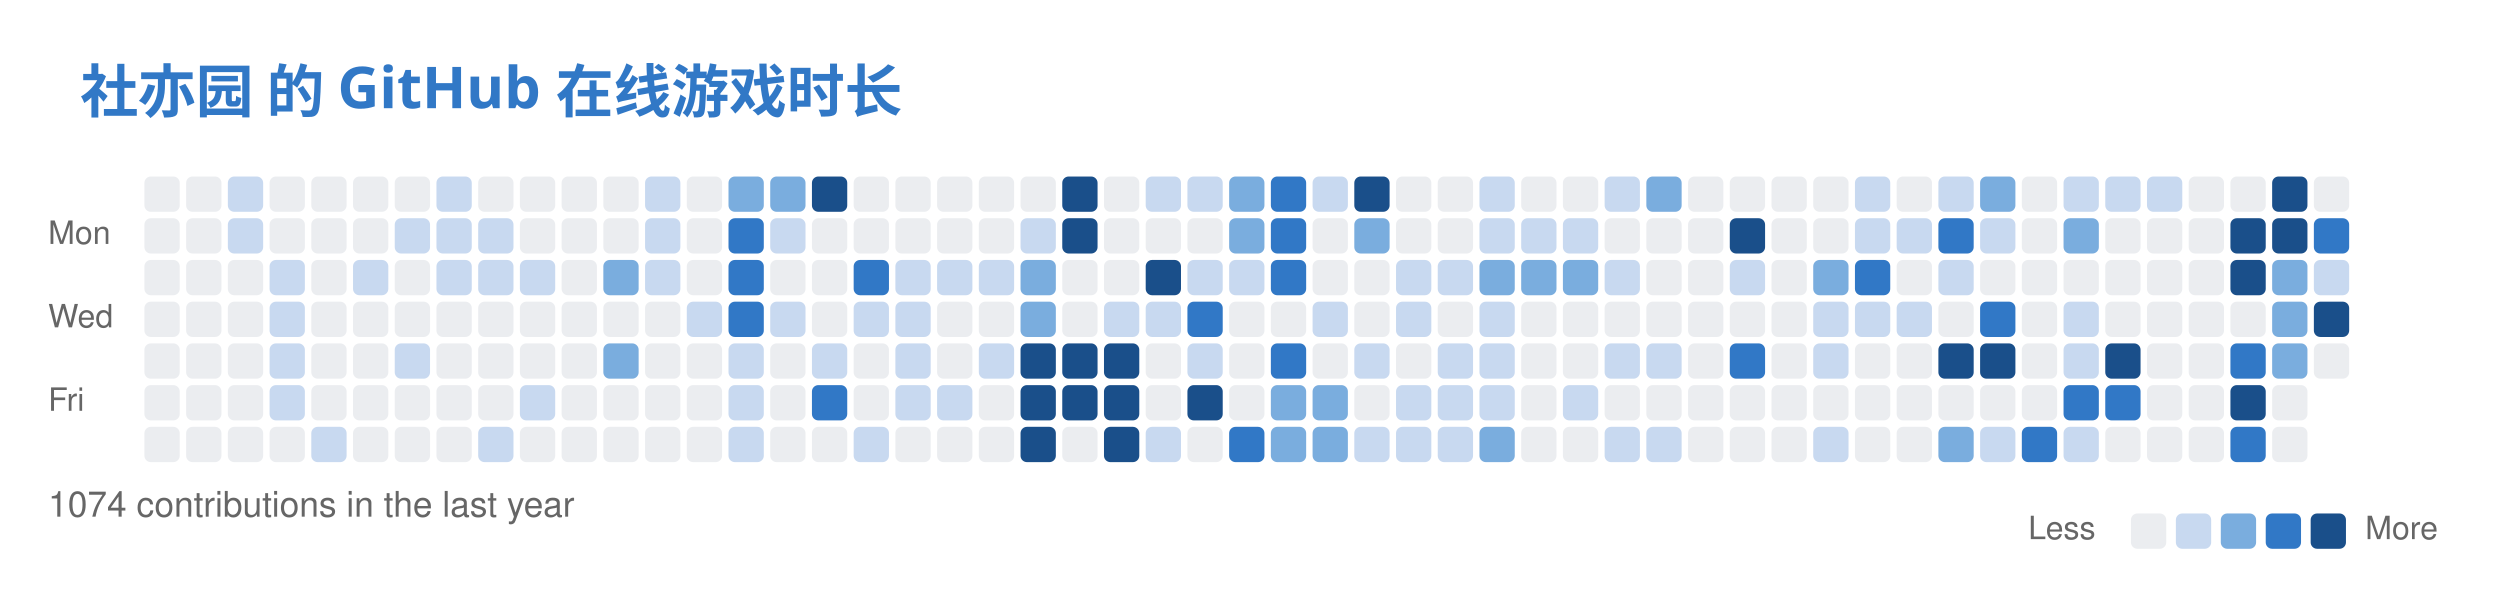
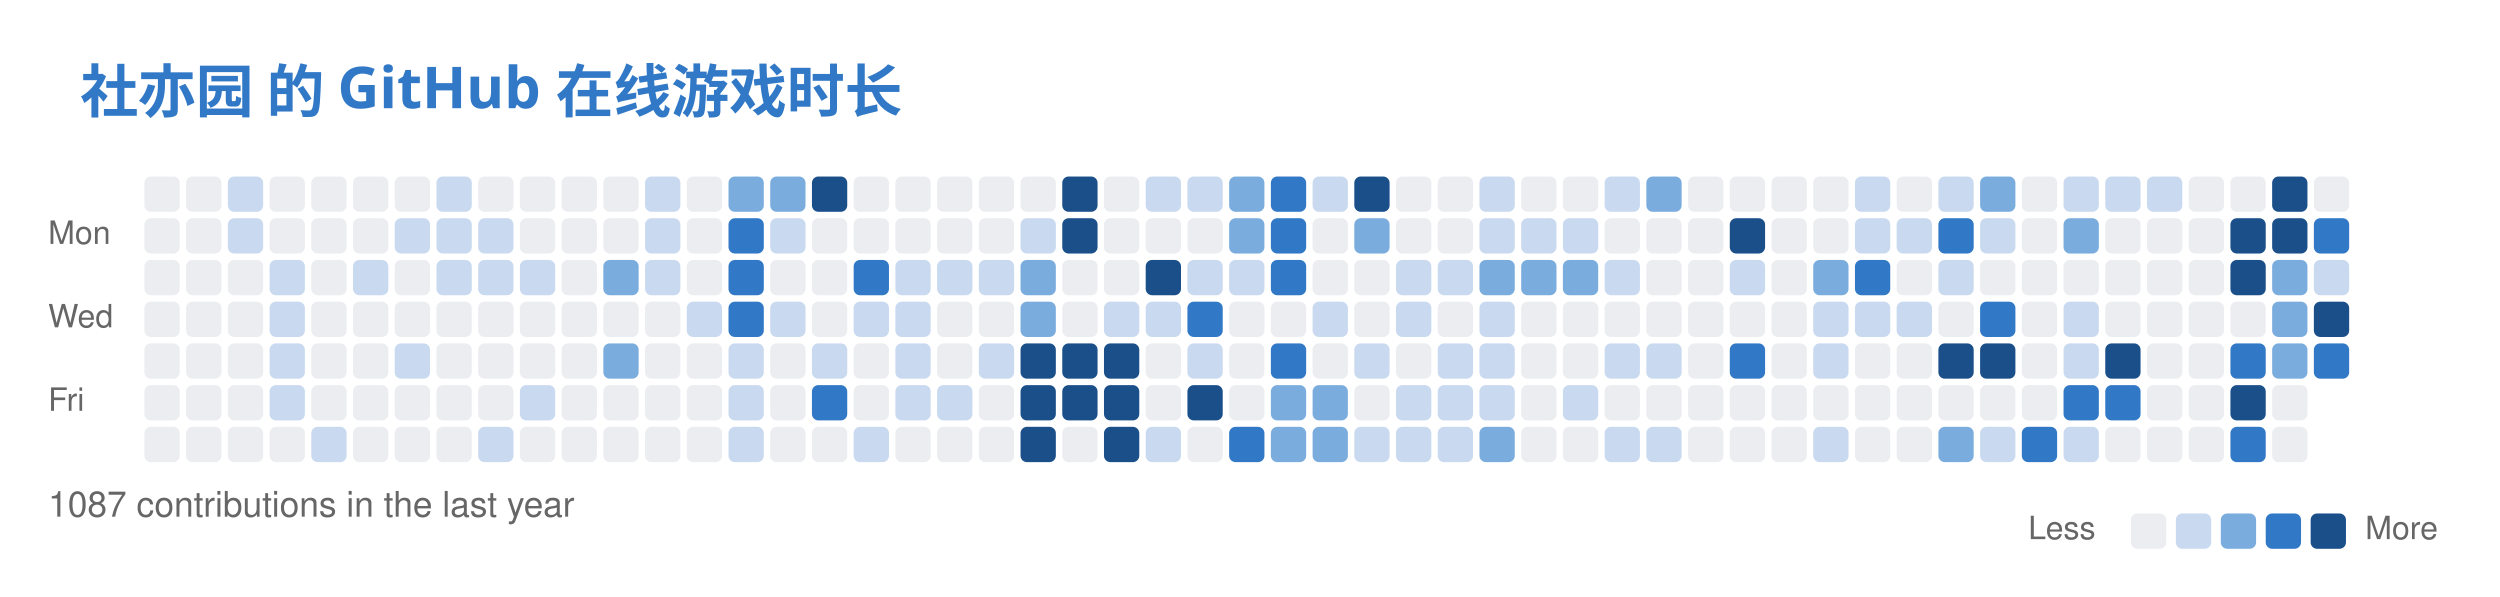
<svg xmlns="http://www.w3.org/2000/svg" width="779" height="186" viewBox="0 0 779 186" fill="none" role="img" aria-labelledby="descId">
  <style>
          .header {
            font: 600 18px 'Segoe UI', Ubuntu, Sans-Serif;
            fill: #3178C6;
            animation: fadeInAnimation 0.8s ease-in-out forwards;
          }
          @supports(-moz-appearance: auto) {
            /* Selector detects Firefox */
            .header { font-size: 15.5px; }
          }
          

          
      /* Animations */
      @keyframes scaleInAnimation {
        from {
          transform: translate(-5px, 5px) scale(0);
        }
        to {
          transform: translate(-5px, 5px) scale(1);
        }
      }
      @keyframes fadeInAnimation {
        from {
          opacity: 0;
        }
        to {
          opacity: 1;
        }
      }
    
          
        </style>
  <rect data-testid="card-bg" x="0.5" y="0.5" rx="6" height="99%" stroke="#e4e2e2" width="778" fill="#00000000" stroke-opacity="0" />
  <g data-testid="card-title" transform="translate(25, 35)">
    <g transform="translate(0, 0)">
      <text x="0" y="0" class="header" data-testid="header">社亦园 的 GitHub 在线游戏时长</text>
    </g>
  </g>
  <g data-testid="main-card-body" transform="translate(0, 55)">
    <svg x="15" y="0">
      <text x="30" y="-6" font-family="-apple-system,BlinkMacSystemFont,Segoe UI,Helvetica,Arial,sans-serif" font-size="10" fill="#666666">Jul</text>
      <text x="43" y="-6" font-family="-apple-system,BlinkMacSystemFont,Segoe UI,Helvetica,Arial,sans-serif" font-size="10" fill="#666666">Aug</text>
      <text x="108" y="-6" font-family="-apple-system,BlinkMacSystemFont,Segoe UI,Helvetica,Arial,sans-serif" font-size="10" fill="#666666">Sep</text>
      <text x="160" y="-6" font-family="-apple-system,BlinkMacSystemFont,Segoe UI,Helvetica,Arial,sans-serif" font-size="10" fill="#666666">Oct</text>
      <text x="212" y="-6" font-family="-apple-system,BlinkMacSystemFont,Segoe UI,Helvetica,Arial,sans-serif" font-size="10" fill="#666666">Nov</text>
      <text x="277" y="-6" font-family="-apple-system,BlinkMacSystemFont,Segoe UI,Helvetica,Arial,sans-serif" font-size="10" fill="#666666">Dec</text>
      <text x="329" y="-6" font-family="-apple-system,BlinkMacSystemFont,Segoe UI,Helvetica,Arial,sans-serif" font-size="10" fill="#666666">Jan</text>
      <text x="381" y="-6" font-family="-apple-system,BlinkMacSystemFont,Segoe UI,Helvetica,Arial,sans-serif" font-size="10" fill="#666666">Feb</text>
      <text x="433" y="-6" font-family="-apple-system,BlinkMacSystemFont,Segoe UI,Helvetica,Arial,sans-serif" font-size="10" fill="#666666">Mar</text>
      <text x="498" y="-6" font-family="-apple-system,BlinkMacSystemFont,Segoe UI,Helvetica,Arial,sans-serif" font-size="10" fill="#666666">Apr</text>
      <text x="550" y="-6" font-family="-apple-system,BlinkMacSystemFont,Segoe UI,Helvetica,Arial,sans-serif" font-size="10" fill="#666666">May</text>
      <text x="615" y="-6" font-family="-apple-system,BlinkMacSystemFont,Segoe UI,Helvetica,Arial,sans-serif" font-size="10" fill="#666666">Jun</text>
      <text x="667" y="-6" font-family="-apple-system,BlinkMacSystemFont,Segoe UI,Helvetica,Arial,sans-serif" font-size="10" fill="#666666">Jul</text>
      <text x="0" y="21" font-family="-apple-system,BlinkMacSystemFont,Segoe UI,Helvetica,Arial,sans-serif" font-size="10" fill="#666666">Mon</text>
      <text x="0" y="47" font-family="-apple-system,BlinkMacSystemFont,Segoe UI,Helvetica,Arial,sans-serif" font-size="10" fill="#666666">Wed</text>
      <text x="0" y="73" font-family="-apple-system,BlinkMacSystemFont,Segoe UI,Helvetica,Arial,sans-serif" font-size="10" fill="#666666">Fri</text>
      <rect x="30" y="0" width="11" height="11" rx="2" fill="#ebedf0">
        </rect>
      <rect x="43" y="0" width="11" height="11" rx="2" fill="#ebedf0">
        </rect>
      <rect x="56" y="0" width="11" height="11" rx="2" fill="#c8d9f0">
        </rect>
      <rect x="69" y="0" width="11" height="11" rx="2" fill="#ebedf0">
        </rect>
      <rect x="82" y="0" width="11" height="11" rx="2" fill="#ebedf0">
        </rect>
      <rect x="95" y="0" width="11" height="11" rx="2" fill="#ebedf0">
        </rect>
      <rect x="108" y="0" width="11" height="11" rx="2" fill="#ebedf0">
        </rect>
      <rect x="121" y="0" width="11" height="11" rx="2" fill="#c8d9f0">
        </rect>
      <rect x="134" y="0" width="11" height="11" rx="2" fill="#ebedf0">
        </rect>
      <rect x="147" y="0" width="11" height="11" rx="2" fill="#ebedf0">
        </rect>
      <rect x="160" y="0" width="11" height="11" rx="2" fill="#ebedf0">
        </rect>
      <rect x="173" y="0" width="11" height="11" rx="2" fill="#ebedf0">
        </rect>
      <rect x="186" y="0" width="11" height="11" rx="2" fill="#c8d9f0">
        </rect>
      <rect x="199" y="0" width="11" height="11" rx="2" fill="#ebedf0">
        </rect>
      <rect x="212" y="0" width="11" height="11" rx="2" fill="#7aadde">
        </rect>
      <rect x="225" y="0" width="11" height="11" rx="2" fill="#7aadde">
        </rect>
      <rect x="238" y="0" width="11" height="11" rx="2" fill="#1a4f8a">
        </rect>
      <rect x="251" y="0" width="11" height="11" rx="2" fill="#ebedf0">
        </rect>
      <rect x="264" y="0" width="11" height="11" rx="2" fill="#ebedf0">
        </rect>
      <rect x="277" y="0" width="11" height="11" rx="2" fill="#ebedf0">
        </rect>
      <rect x="290" y="0" width="11" height="11" rx="2" fill="#ebedf0">
        </rect>
      <rect x="303" y="0" width="11" height="11" rx="2" fill="#ebedf0">
        </rect>
      <rect x="316" y="0" width="11" height="11" rx="2" fill="#1a4f8a">
        </rect>
      <rect x="329" y="0" width="11" height="11" rx="2" fill="#ebedf0">
        </rect>
      <rect x="342" y="0" width="11" height="11" rx="2" fill="#c8d9f0">
        </rect>
      <rect x="355" y="0" width="11" height="11" rx="2" fill="#c8d9f0">
        </rect>
      <rect x="368" y="0" width="11" height="11" rx="2" fill="#7aadde">
        </rect>
      <rect x="381" y="0" width="11" height="11" rx="2" fill="#3178C6">
        </rect>
      <rect x="394" y="0" width="11" height="11" rx="2" fill="#c8d9f0">
        </rect>
      <rect x="407" y="0" width="11" height="11" rx="2" fill="#1a4f8a">
        </rect>
      <rect x="420" y="0" width="11" height="11" rx="2" fill="#ebedf0">
        </rect>
      <rect x="433" y="0" width="11" height="11" rx="2" fill="#ebedf0">
        </rect>
      <rect x="446" y="0" width="11" height="11" rx="2" fill="#c8d9f0">
        </rect>
      <rect x="459" y="0" width="11" height="11" rx="2" fill="#ebedf0">
        </rect>
      <rect x="472" y="0" width="11" height="11" rx="2" fill="#ebedf0">
        </rect>
      <rect x="485" y="0" width="11" height="11" rx="2" fill="#c8d9f0">
        </rect>
      <rect x="498" y="0" width="11" height="11" rx="2" fill="#7aadde">
        </rect>
      <rect x="511" y="0" width="11" height="11" rx="2" fill="#ebedf0">
        </rect>
      <rect x="524" y="0" width="11" height="11" rx="2" fill="#ebedf0">
        </rect>
      <rect x="537" y="0" width="11" height="11" rx="2" fill="#ebedf0">
        </rect>
      <rect x="550" y="0" width="11" height="11" rx="2" fill="#ebedf0">
        </rect>
      <rect x="563" y="0" width="11" height="11" rx="2" fill="#c8d9f0">
        </rect>
      <rect x="576" y="0" width="11" height="11" rx="2" fill="#ebedf0">
        </rect>
      <rect x="589" y="0" width="11" height="11" rx="2" fill="#c8d9f0">
        </rect>
      <rect x="602" y="0" width="11" height="11" rx="2" fill="#7aadde">
        </rect>
      <rect x="615" y="0" width="11" height="11" rx="2" fill="#ebedf0">
        </rect>
      <rect x="628" y="0" width="11" height="11" rx="2" fill="#c8d9f0">
        </rect>
      <rect x="641" y="0" width="11" height="11" rx="2" fill="#c8d9f0">
        </rect>
      <rect x="654" y="0" width="11" height="11" rx="2" fill="#c8d9f0">
        </rect>
      <rect x="667" y="0" width="11" height="11" rx="2" fill="#ebedf0">
        </rect>
      <rect x="680" y="0" width="11" height="11" rx="2" fill="#ebedf0">
        </rect>
      <rect x="693" y="0" width="11" height="11" rx="2" fill="#1a4f8a">
        </rect>
      <rect x="706" y="0" width="11" height="11" rx="2" fill="#ebedf0">
        </rect>
      <rect x="30" y="13" width="11" height="11" rx="2" fill="#ebedf0">
        </rect>
      <rect x="43" y="13" width="11" height="11" rx="2" fill="#ebedf0">
        </rect>
      <rect x="56" y="13" width="11" height="11" rx="2" fill="#c8d9f0">
        </rect>
      <rect x="69" y="13" width="11" height="11" rx="2" fill="#ebedf0">
        </rect>
      <rect x="82" y="13" width="11" height="11" rx="2" fill="#ebedf0">
        </rect>
      <rect x="95" y="13" width="11" height="11" rx="2" fill="#ebedf0">
        </rect>
      <rect x="108" y="13" width="11" height="11" rx="2" fill="#c8d9f0">
        </rect>
      <rect x="121" y="13" width="11" height="11" rx="2" fill="#c8d9f0">
        </rect>
      <rect x="134" y="13" width="11" height="11" rx="2" fill="#c8d9f0">
        </rect>
      <rect x="147" y="13" width="11" height="11" rx="2" fill="#ebedf0">
        </rect>
      <rect x="160" y="13" width="11" height="11" rx="2" fill="#ebedf0">
        </rect>
      <rect x="173" y="13" width="11" height="11" rx="2" fill="#ebedf0">
        </rect>
      <rect x="186" y="13" width="11" height="11" rx="2" fill="#c8d9f0">
        </rect>
      <rect x="199" y="13" width="11" height="11" rx="2" fill="#ebedf0">
        </rect>
      <rect x="212" y="13" width="11" height="11" rx="2" fill="#3178C6">
        </rect>
      <rect x="225" y="13" width="11" height="11" rx="2" fill="#c8d9f0">
        </rect>
      <rect x="238" y="13" width="11" height="11" rx="2" fill="#ebedf0">
        </rect>
      <rect x="251" y="13" width="11" height="11" rx="2" fill="#ebedf0">
        </rect>
      <rect x="264" y="13" width="11" height="11" rx="2" fill="#ebedf0">
        </rect>
      <rect x="277" y="13" width="11" height="11" rx="2" fill="#ebedf0">
        </rect>
      <rect x="290" y="13" width="11" height="11" rx="2" fill="#ebedf0">
        </rect>
      <rect x="303" y="13" width="11" height="11" rx="2" fill="#c8d9f0">
        </rect>
      <rect x="316" y="13" width="11" height="11" rx="2" fill="#1a4f8a">
        </rect>
      <rect x="329" y="13" width="11" height="11" rx="2" fill="#ebedf0">
        </rect>
      <rect x="342" y="13" width="11" height="11" rx="2" fill="#ebedf0">
        </rect>
      <rect x="355" y="13" width="11" height="11" rx="2" fill="#ebedf0">
        </rect>
      <rect x="368" y="13" width="11" height="11" rx="2" fill="#7aadde">
        </rect>
      <rect x="381" y="13" width="11" height="11" rx="2" fill="#3178C6">
        </rect>
      <rect x="394" y="13" width="11" height="11" rx="2" fill="#ebedf0">
        </rect>
      <rect x="407" y="13" width="11" height="11" rx="2" fill="#7aadde">
        </rect>
      <rect x="420" y="13" width="11" height="11" rx="2" fill="#ebedf0">
        </rect>
      <rect x="433" y="13" width="11" height="11" rx="2" fill="#ebedf0">
        </rect>
      <rect x="446" y="13" width="11" height="11" rx="2" fill="#c8d9f0">
        </rect>
      <rect x="459" y="13" width="11" height="11" rx="2" fill="#c8d9f0">
        </rect>
      <rect x="472" y="13" width="11" height="11" rx="2" fill="#c8d9f0">
        </rect>
      <rect x="485" y="13" width="11" height="11" rx="2" fill="#ebedf0">
        </rect>
      <rect x="498" y="13" width="11" height="11" rx="2" fill="#ebedf0">
        </rect>
      <rect x="511" y="13" width="11" height="11" rx="2" fill="#ebedf0">
        </rect>
      <rect x="524" y="13" width="11" height="11" rx="2" fill="#1a4f8a">
        </rect>
      <rect x="537" y="13" width="11" height="11" rx="2" fill="#ebedf0">
        </rect>
      <rect x="550" y="13" width="11" height="11" rx="2" fill="#ebedf0">
        </rect>
      <rect x="563" y="13" width="11" height="11" rx="2" fill="#c8d9f0">
        </rect>
      <rect x="576" y="13" width="11" height="11" rx="2" fill="#c8d9f0">
        </rect>
      <rect x="589" y="13" width="11" height="11" rx="2" fill="#3178C6">
        </rect>
      <rect x="602" y="13" width="11" height="11" rx="2" fill="#c8d9f0">
        </rect>
      <rect x="615" y="13" width="11" height="11" rx="2" fill="#ebedf0">
        </rect>
      <rect x="628" y="13" width="11" height="11" rx="2" fill="#7aadde">
        </rect>
      <rect x="641" y="13" width="11" height="11" rx="2" fill="#ebedf0">
        </rect>
      <rect x="654" y="13" width="11" height="11" rx="2" fill="#ebedf0">
        </rect>
      <rect x="667" y="13" width="11" height="11" rx="2" fill="#ebedf0">
        </rect>
      <rect x="680" y="13" width="11" height="11" rx="2" fill="#1a4f8a">
        </rect>
      <rect x="693" y="13" width="11" height="11" rx="2" fill="#1a4f8a">
        </rect>
      <rect x="706" y="13" width="11" height="11" rx="2" fill="#3178C6">
        </rect>
      <rect x="30" y="26" width="11" height="11" rx="2" fill="#ebedf0">
        </rect>
      <rect x="43" y="26" width="11" height="11" rx="2" fill="#ebedf0">
        </rect>
      <rect x="56" y="26" width="11" height="11" rx="2" fill="#ebedf0">
        </rect>
      <rect x="69" y="26" width="11" height="11" rx="2" fill="#c8d9f0">
        </rect>
      <rect x="82" y="26" width="11" height="11" rx="2" fill="#ebedf0">
        </rect>
      <rect x="95" y="26" width="11" height="11" rx="2" fill="#c8d9f0">
        </rect>
      <rect x="108" y="26" width="11" height="11" rx="2" fill="#ebedf0">
        </rect>
      <rect x="121" y="26" width="11" height="11" rx="2" fill="#c8d9f0">
        </rect>
      <rect x="134" y="26" width="11" height="11" rx="2" fill="#c8d9f0">
        </rect>
      <rect x="147" y="26" width="11" height="11" rx="2" fill="#c8d9f0">
        </rect>
      <rect x="160" y="26" width="11" height="11" rx="2" fill="#ebedf0">
        </rect>
      <rect x="173" y="26" width="11" height="11" rx="2" fill="#7aadde">
        </rect>
      <rect x="186" y="26" width="11" height="11" rx="2" fill="#c8d9f0">
        </rect>
      <rect x="199" y="26" width="11" height="11" rx="2" fill="#ebedf0">
        </rect>
      <rect x="212" y="26" width="11" height="11" rx="2" fill="#3178C6">
        </rect>
      <rect x="225" y="26" width="11" height="11" rx="2" fill="#ebedf0">
        </rect>
      <rect x="238" y="26" width="11" height="11" rx="2" fill="#ebedf0">
        </rect>
      <rect x="251" y="26" width="11" height="11" rx="2" fill="#3178C6">
        </rect>
      <rect x="264" y="26" width="11" height="11" rx="2" fill="#c8d9f0">
        </rect>
      <rect x="277" y="26" width="11" height="11" rx="2" fill="#c8d9f0">
        </rect>
      <rect x="290" y="26" width="11" height="11" rx="2" fill="#c8d9f0">
        </rect>
      <rect x="303" y="26" width="11" height="11" rx="2" fill="#7aadde">
        </rect>
      <rect x="316" y="26" width="11" height="11" rx="2" fill="#ebedf0">
        </rect>
      <rect x="329" y="26" width="11" height="11" rx="2" fill="#ebedf0">
        </rect>
      <rect x="342" y="26" width="11" height="11" rx="2" fill="#1a4f8a">
        </rect>
      <rect x="355" y="26" width="11" height="11" rx="2" fill="#c8d9f0">
        </rect>
      <rect x="368" y="26" width="11" height="11" rx="2" fill="#c8d9f0">
        </rect>
      <rect x="381" y="26" width="11" height="11" rx="2" fill="#3178C6">
        </rect>
      <rect x="394" y="26" width="11" height="11" rx="2" fill="#ebedf0">
        </rect>
      <rect x="407" y="26" width="11" height="11" rx="2" fill="#ebedf0">
        </rect>
      <rect x="420" y="26" width="11" height="11" rx="2" fill="#c8d9f0">
        </rect>
      <rect x="433" y="26" width="11" height="11" rx="2" fill="#c8d9f0">
        </rect>
      <rect x="446" y="26" width="11" height="11" rx="2" fill="#7aadde">
        </rect>
      <rect x="459" y="26" width="11" height="11" rx="2" fill="#7aadde">
        </rect>
      <rect x="472" y="26" width="11" height="11" rx="2" fill="#7aadde">
        </rect>
      <rect x="485" y="26" width="11" height="11" rx="2" fill="#c8d9f0">
        </rect>
      <rect x="498" y="26" width="11" height="11" rx="2" fill="#ebedf0">
        </rect>
      <rect x="511" y="26" width="11" height="11" rx="2" fill="#ebedf0">
        </rect>
      <rect x="524" y="26" width="11" height="11" rx="2" fill="#c8d9f0">
        </rect>
      <rect x="537" y="26" width="11" height="11" rx="2" fill="#ebedf0">
        </rect>
      <rect x="550" y="26" width="11" height="11" rx="2" fill="#7aadde">
        </rect>
      <rect x="563" y="26" width="11" height="11" rx="2" fill="#3178C6">
        </rect>
      <rect x="576" y="26" width="11" height="11" rx="2" fill="#ebedf0">
        </rect>
      <rect x="589" y="26" width="11" height="11" rx="2" fill="#c8d9f0">
        </rect>
      <rect x="602" y="26" width="11" height="11" rx="2" fill="#ebedf0">
        </rect>
      <rect x="615" y="26" width="11" height="11" rx="2" fill="#ebedf0">
        </rect>
      <rect x="628" y="26" width="11" height="11" rx="2" fill="#ebedf0">
        </rect>
      <rect x="641" y="26" width="11" height="11" rx="2" fill="#ebedf0">
        </rect>
      <rect x="654" y="26" width="11" height="11" rx="2" fill="#ebedf0">
        </rect>
      <rect x="667" y="26" width="11" height="11" rx="2" fill="#ebedf0">
        </rect>
      <rect x="680" y="26" width="11" height="11" rx="2" fill="#1a4f8a">
        </rect>
      <rect x="693" y="26" width="11" height="11" rx="2" fill="#7aadde">
        </rect>
      <rect x="706" y="26" width="11" height="11" rx="2" fill="#c8d9f0">
        </rect>
      <rect x="30" y="39" width="11" height="11" rx="2" fill="#ebedf0">
        </rect>
      <rect x="43" y="39" width="11" height="11" rx="2" fill="#ebedf0">
        </rect>
      <rect x="56" y="39" width="11" height="11" rx="2" fill="#ebedf0">
        </rect>
      <rect x="69" y="39" width="11" height="11" rx="2" fill="#c8d9f0">
        </rect>
      <rect x="82" y="39" width="11" height="11" rx="2" fill="#ebedf0">
        </rect>
      <rect x="95" y="39" width="11" height="11" rx="2" fill="#ebedf0">
        </rect>
      <rect x="108" y="39" width="11" height="11" rx="2" fill="#ebedf0">
        </rect>
      <rect x="121" y="39" width="11" height="11" rx="2" fill="#ebedf0">
        </rect>
      <rect x="134" y="39" width="11" height="11" rx="2" fill="#ebedf0">
        </rect>
      <rect x="147" y="39" width="11" height="11" rx="2" fill="#ebedf0">
        </rect>
      <rect x="160" y="39" width="11" height="11" rx="2" fill="#ebedf0">
        </rect>
      <rect x="173" y="39" width="11" height="11" rx="2" fill="#ebedf0">
        </rect>
      <rect x="186" y="39" width="11" height="11" rx="2" fill="#ebedf0">
        </rect>
      <rect x="199" y="39" width="11" height="11" rx="2" fill="#c8d9f0">
        </rect>
      <rect x="212" y="39" width="11" height="11" rx="2" fill="#3178C6">
        </rect>
      <rect x="225" y="39" width="11" height="11" rx="2" fill="#c8d9f0">
        </rect>
      <rect x="238" y="39" width="11" height="11" rx="2" fill="#ebedf0">
        </rect>
      <rect x="251" y="39" width="11" height="11" rx="2" fill="#c8d9f0">
        </rect>
      <rect x="264" y="39" width="11" height="11" rx="2" fill="#c8d9f0">
        </rect>
      <rect x="277" y="39" width="11" height="11" rx="2" fill="#ebedf0">
        </rect>
      <rect x="290" y="39" width="11" height="11" rx="2" fill="#ebedf0">
        </rect>
      <rect x="303" y="39" width="11" height="11" rx="2" fill="#7aadde">
        </rect>
      <rect x="316" y="39" width="11" height="11" rx="2" fill="#ebedf0">
        </rect>
      <rect x="329" y="39" width="11" height="11" rx="2" fill="#c8d9f0">
        </rect>
      <rect x="342" y="39" width="11" height="11" rx="2" fill="#c8d9f0">
        </rect>
      <rect x="355" y="39" width="11" height="11" rx="2" fill="#3178C6">
        </rect>
      <rect x="368" y="39" width="11" height="11" rx="2" fill="#ebedf0">
        </rect>
      <rect x="381" y="39" width="11" height="11" rx="2" fill="#ebedf0">
        </rect>
      <rect x="394" y="39" width="11" height="11" rx="2" fill="#c8d9f0">
        </rect>
      <rect x="407" y="39" width="11" height="11" rx="2" fill="#ebedf0">
        </rect>
      <rect x="420" y="39" width="11" height="11" rx="2" fill="#c8d9f0">
        </rect>
      <rect x="433" y="39" width="11" height="11" rx="2" fill="#ebedf0">
        </rect>
      <rect x="446" y="39" width="11" height="11" rx="2" fill="#c8d9f0">
        </rect>
      <rect x="459" y="39" width="11" height="11" rx="2" fill="#ebedf0">
        </rect>
      <rect x="472" y="39" width="11" height="11" rx="2" fill="#ebedf0">
        </rect>
      <rect x="485" y="39" width="11" height="11" rx="2" fill="#ebedf0">
        </rect>
      <rect x="498" y="39" width="11" height="11" rx="2" fill="#ebedf0">
        </rect>
      <rect x="511" y="39" width="11" height="11" rx="2" fill="#ebedf0">
        </rect>
      <rect x="524" y="39" width="11" height="11" rx="2" fill="#ebedf0">
        </rect>
      <rect x="537" y="39" width="11" height="11" rx="2" fill="#ebedf0">
        </rect>
      <rect x="550" y="39" width="11" height="11" rx="2" fill="#c8d9f0">
        </rect>
      <rect x="563" y="39" width="11" height="11" rx="2" fill="#c8d9f0">
        </rect>
      <rect x="576" y="39" width="11" height="11" rx="2" fill="#c8d9f0">
        </rect>
      <rect x="589" y="39" width="11" height="11" rx="2" fill="#ebedf0">
        </rect>
      <rect x="602" y="39" width="11" height="11" rx="2" fill="#3178C6">
        </rect>
      <rect x="615" y="39" width="11" height="11" rx="2" fill="#ebedf0">
        </rect>
      <rect x="628" y="39" width="11" height="11" rx="2" fill="#c8d9f0">
        </rect>
      <rect x="641" y="39" width="11" height="11" rx="2" fill="#ebedf0">
        </rect>
      <rect x="654" y="39" width="11" height="11" rx="2" fill="#ebedf0">
        </rect>
      <rect x="667" y="39" width="11" height="11" rx="2" fill="#ebedf0">
        </rect>
      <rect x="680" y="39" width="11" height="11" rx="2" fill="#ebedf0">
        </rect>
      <rect x="693" y="39" width="11" height="11" rx="2" fill="#7aadde">
        </rect>
      <rect x="706" y="39" width="11" height="11" rx="2" fill="#1a4f8a">
        </rect>
      <rect x="30" y="52" width="11" height="11" rx="2" fill="#ebedf0">
        </rect>
      <rect x="43" y="52" width="11" height="11" rx="2" fill="#ebedf0">
        </rect>
      <rect x="56" y="52" width="11" height="11" rx="2" fill="#ebedf0">
        </rect>
      <rect x="69" y="52" width="11" height="11" rx="2" fill="#c8d9f0">
        </rect>
      <rect x="82" y="52" width="11" height="11" rx="2" fill="#ebedf0">
        </rect>
      <rect x="95" y="52" width="11" height="11" rx="2" fill="#ebedf0">
        </rect>
      <rect x="108" y="52" width="11" height="11" rx="2" fill="#c8d9f0">
        </rect>
      <rect x="121" y="52" width="11" height="11" rx="2" fill="#ebedf0">
        </rect>
      <rect x="134" y="52" width="11" height="11" rx="2" fill="#ebedf0">
        </rect>
      <rect x="147" y="52" width="11" height="11" rx="2" fill="#ebedf0">
        </rect>
      <rect x="160" y="52" width="11" height="11" rx="2" fill="#ebedf0">
        </rect>
      <rect x="173" y="52" width="11" height="11" rx="2" fill="#7aadde">
        </rect>
      <rect x="186" y="52" width="11" height="11" rx="2" fill="#ebedf0">
        </rect>
      <rect x="199" y="52" width="11" height="11" rx="2" fill="#ebedf0">
        </rect>
      <rect x="212" y="52" width="11" height="11" rx="2" fill="#c8d9f0">
        </rect>
      <rect x="225" y="52" width="11" height="11" rx="2" fill="#ebedf0">
        </rect>
      <rect x="238" y="52" width="11" height="11" rx="2" fill="#c8d9f0">
        </rect>
      <rect x="251" y="52" width="11" height="11" rx="2" fill="#ebedf0">
        </rect>
      <rect x="264" y="52" width="11" height="11" rx="2" fill="#c8d9f0">
        </rect>
      <rect x="277" y="52" width="11" height="11" rx="2" fill="#ebedf0">
        </rect>
      <rect x="290" y="52" width="11" height="11" rx="2" fill="#c8d9f0">
        </rect>
      <rect x="303" y="52" width="11" height="11" rx="2" fill="#1a4f8a">
        </rect>
      <rect x="316" y="52" width="11" height="11" rx="2" fill="#1a4f8a">
        </rect>
      <rect x="329" y="52" width="11" height="11" rx="2" fill="#1a4f8a">
        </rect>
      <rect x="342" y="52" width="11" height="11" rx="2" fill="#ebedf0">
        </rect>
      <rect x="355" y="52" width="11" height="11" rx="2" fill="#c8d9f0">
        </rect>
      <rect x="368" y="52" width="11" height="11" rx="2" fill="#ebedf0">
        </rect>
      <rect x="381" y="52" width="11" height="11" rx="2" fill="#3178C6">
        </rect>
      <rect x="394" y="52" width="11" height="11" rx="2" fill="#ebedf0">
        </rect>
      <rect x="407" y="52" width="11" height="11" rx="2" fill="#c8d9f0">
        </rect>
      <rect x="420" y="52" width="11" height="11" rx="2" fill="#ebedf0">
        </rect>
      <rect x="433" y="52" width="11" height="11" rx="2" fill="#c8d9f0">
        </rect>
      <rect x="446" y="52" width="11" height="11" rx="2" fill="#c8d9f0">
        </rect>
      <rect x="459" y="52" width="11" height="11" rx="2" fill="#ebedf0">
        </rect>
      <rect x="472" y="52" width="11" height="11" rx="2" fill="#ebedf0">
        </rect>
      <rect x="485" y="52" width="11" height="11" rx="2" fill="#c8d9f0">
        </rect>
      <rect x="498" y="52" width="11" height="11" rx="2" fill="#c8d9f0">
        </rect>
      <rect x="511" y="52" width="11" height="11" rx="2" fill="#ebedf0">
        </rect>
      <rect x="524" y="52" width="11" height="11" rx="2" fill="#3178C6">
        </rect>
      <rect x="537" y="52" width="11" height="11" rx="2" fill="#ebedf0">
        </rect>
      <rect x="550" y="52" width="11" height="11" rx="2" fill="#c8d9f0">
        </rect>
      <rect x="563" y="52" width="11" height="11" rx="2" fill="#ebedf0">
        </rect>
      <rect x="576" y="52" width="11" height="11" rx="2" fill="#ebedf0">
        </rect>
      <rect x="589" y="52" width="11" height="11" rx="2" fill="#1a4f8a">
        </rect>
      <rect x="602" y="52" width="11" height="11" rx="2" fill="#1a4f8a">
        </rect>
      <rect x="615" y="52" width="11" height="11" rx="2" fill="#ebedf0">
        </rect>
      <rect x="628" y="52" width="11" height="11" rx="2" fill="#c8d9f0">
        </rect>
      <rect x="641" y="52" width="11" height="11" rx="2" fill="#1a4f8a">
        </rect>
      <rect x="654" y="52" width="11" height="11" rx="2" fill="#ebedf0">
        </rect>
      <rect x="667" y="52" width="11" height="11" rx="2" fill="#ebedf0">
        </rect>
      <rect x="680" y="52" width="11" height="11" rx="2" fill="#3178C6">
        </rect>
      <rect x="693" y="52" width="11" height="11" rx="2" fill="#7aadde">
        </rect>
-       <rect x="706" y="52" width="11" height="11" rx="2" fill="#ebedf0">
+       <rect x="706" y="52" width="11" height="11" rx="2" fill="#3178C6">
        </rect>
      <rect x="30" y="65" width="11" height="11" rx="2" fill="#ebedf0">
        </rect>
      <rect x="43" y="65" width="11" height="11" rx="2" fill="#ebedf0">
        </rect>
      <rect x="56" y="65" width="11" height="11" rx="2" fill="#ebedf0">
        </rect>
      <rect x="69" y="65" width="11" height="11" rx="2" fill="#c8d9f0">
        </rect>
      <rect x="82" y="65" width="11" height="11" rx="2" fill="#ebedf0">
        </rect>
      <rect x="95" y="65" width="11" height="11" rx="2" fill="#ebedf0">
        </rect>
      <rect x="108" y="65" width="11" height="11" rx="2" fill="#ebedf0">
        </rect>
      <rect x="121" y="65" width="11" height="11" rx="2" fill="#ebedf0">
        </rect>
      <rect x="134" y="65" width="11" height="11" rx="2" fill="#ebedf0">
        </rect>
      <rect x="147" y="65" width="11" height="11" rx="2" fill="#c8d9f0">
        </rect>
      <rect x="160" y="65" width="11" height="11" rx="2" fill="#ebedf0">
        </rect>
      <rect x="173" y="65" width="11" height="11" rx="2" fill="#ebedf0">
        </rect>
      <rect x="186" y="65" width="11" height="11" rx="2" fill="#ebedf0">
        </rect>
      <rect x="199" y="65" width="11" height="11" rx="2" fill="#ebedf0">
        </rect>
      <rect x="212" y="65" width="11" height="11" rx="2" fill="#c8d9f0">
        </rect>
      <rect x="225" y="65" width="11" height="11" rx="2" fill="#ebedf0">
        </rect>
      <rect x="238" y="65" width="11" height="11" rx="2" fill="#3178C6">
        </rect>
      <rect x="251" y="65" width="11" height="11" rx="2" fill="#ebedf0">
        </rect>
      <rect x="264" y="65" width="11" height="11" rx="2" fill="#c8d9f0">
        </rect>
      <rect x="277" y="65" width="11" height="11" rx="2" fill="#c8d9f0">
        </rect>
      <rect x="290" y="65" width="11" height="11" rx="2" fill="#ebedf0">
        </rect>
      <rect x="303" y="65" width="11" height="11" rx="2" fill="#1a4f8a">
        </rect>
      <rect x="316" y="65" width="11" height="11" rx="2" fill="#1a4f8a">
        </rect>
      <rect x="329" y="65" width="11" height="11" rx="2" fill="#1a4f8a">
        </rect>
      <rect x="342" y="65" width="11" height="11" rx="2" fill="#ebedf0">
        </rect>
      <rect x="355" y="65" width="11" height="11" rx="2" fill="#1a4f8a">
        </rect>
      <rect x="368" y="65" width="11" height="11" rx="2" fill="#ebedf0">
        </rect>
      <rect x="381" y="65" width="11" height="11" rx="2" fill="#7aadde">
        </rect>
      <rect x="394" y="65" width="11" height="11" rx="2" fill="#7aadde">
        </rect>
      <rect x="407" y="65" width="11" height="11" rx="2" fill="#ebedf0">
        </rect>
      <rect x="420" y="65" width="11" height="11" rx="2" fill="#c8d9f0">
        </rect>
      <rect x="433" y="65" width="11" height="11" rx="2" fill="#c8d9f0">
        </rect>
      <rect x="446" y="65" width="11" height="11" rx="2" fill="#c8d9f0">
        </rect>
      <rect x="459" y="65" width="11" height="11" rx="2" fill="#ebedf0">
        </rect>
      <rect x="472" y="65" width="11" height="11" rx="2" fill="#c8d9f0">
        </rect>
      <rect x="485" y="65" width="11" height="11" rx="2" fill="#ebedf0">
        </rect>
      <rect x="498" y="65" width="11" height="11" rx="2" fill="#ebedf0">
        </rect>
      <rect x="511" y="65" width="11" height="11" rx="2" fill="#ebedf0">
        </rect>
      <rect x="524" y="65" width="11" height="11" rx="2" fill="#ebedf0">
        </rect>
      <rect x="537" y="65" width="11" height="11" rx="2" fill="#ebedf0">
        </rect>
      <rect x="550" y="65" width="11" height="11" rx="2" fill="#ebedf0">
        </rect>
      <rect x="563" y="65" width="11" height="11" rx="2" fill="#ebedf0">
        </rect>
      <rect x="576" y="65" width="11" height="11" rx="2" fill="#ebedf0">
        </rect>
      <rect x="589" y="65" width="11" height="11" rx="2" fill="#ebedf0">
        </rect>
      <rect x="602" y="65" width="11" height="11" rx="2" fill="#ebedf0">
        </rect>
      <rect x="615" y="65" width="11" height="11" rx="2" fill="#ebedf0">
        </rect>
      <rect x="628" y="65" width="11" height="11" rx="2" fill="#3178C6">
        </rect>
      <rect x="641" y="65" width="11" height="11" rx="2" fill="#3178C6">
        </rect>
      <rect x="654" y="65" width="11" height="11" rx="2" fill="#ebedf0">
        </rect>
      <rect x="667" y="65" width="11" height="11" rx="2" fill="#ebedf0">
        </rect>
      <rect x="680" y="65" width="11" height="11" rx="2" fill="#1a4f8a">
        </rect>
      <rect x="693" y="65" width="11" height="11" rx="2" fill="#ebedf0">
        </rect>
      <rect x="30" y="78" width="11" height="11" rx="2" fill="#ebedf0">
        </rect>
      <rect x="43" y="78" width="11" height="11" rx="2" fill="#ebedf0">
        </rect>
      <rect x="56" y="78" width="11" height="11" rx="2" fill="#ebedf0">
        </rect>
      <rect x="69" y="78" width="11" height="11" rx="2" fill="#ebedf0">
        </rect>
      <rect x="82" y="78" width="11" height="11" rx="2" fill="#c8d9f0">
        </rect>
      <rect x="95" y="78" width="11" height="11" rx="2" fill="#ebedf0">
        </rect>
      <rect x="108" y="78" width="11" height="11" rx="2" fill="#ebedf0">
        </rect>
      <rect x="121" y="78" width="11" height="11" rx="2" fill="#ebedf0">
        </rect>
      <rect x="134" y="78" width="11" height="11" rx="2" fill="#c8d9f0">
        </rect>
      <rect x="147" y="78" width="11" height="11" rx="2" fill="#ebedf0">
        </rect>
      <rect x="160" y="78" width="11" height="11" rx="2" fill="#ebedf0">
        </rect>
      <rect x="173" y="78" width="11" height="11" rx="2" fill="#ebedf0">
        </rect>
      <rect x="186" y="78" width="11" height="11" rx="2" fill="#ebedf0">
        </rect>
      <rect x="199" y="78" width="11" height="11" rx="2" fill="#ebedf0">
        </rect>
      <rect x="212" y="78" width="11" height="11" rx="2" fill="#c8d9f0">
        </rect>
      <rect x="225" y="78" width="11" height="11" rx="2" fill="#ebedf0">
        </rect>
      <rect x="238" y="78" width="11" height="11" rx="2" fill="#ebedf0">
        </rect>
      <rect x="251" y="78" width="11" height="11" rx="2" fill="#c8d9f0">
        </rect>
      <rect x="264" y="78" width="11" height="11" rx="2" fill="#ebedf0">
        </rect>
      <rect x="277" y="78" width="11" height="11" rx="2" fill="#ebedf0">
        </rect>
      <rect x="290" y="78" width="11" height="11" rx="2" fill="#ebedf0">
        </rect>
      <rect x="303" y="78" width="11" height="11" rx="2" fill="#1a4f8a">
        </rect>
      <rect x="316" y="78" width="11" height="11" rx="2" fill="#ebedf0">
        </rect>
      <rect x="329" y="78" width="11" height="11" rx="2" fill="#1a4f8a">
        </rect>
      <rect x="342" y="78" width="11" height="11" rx="2" fill="#c8d9f0">
        </rect>
      <rect x="355" y="78" width="11" height="11" rx="2" fill="#ebedf0">
        </rect>
      <rect x="368" y="78" width="11" height="11" rx="2" fill="#3178C6">
        </rect>
      <rect x="381" y="78" width="11" height="11" rx="2" fill="#7aadde">
        </rect>
      <rect x="394" y="78" width="11" height="11" rx="2" fill="#7aadde">
        </rect>
      <rect x="407" y="78" width="11" height="11" rx="2" fill="#c8d9f0">
        </rect>
      <rect x="420" y="78" width="11" height="11" rx="2" fill="#c8d9f0">
        </rect>
      <rect x="433" y="78" width="11" height="11" rx="2" fill="#c8d9f0">
        </rect>
      <rect x="446" y="78" width="11" height="11" rx="2" fill="#7aadde">
        </rect>
      <rect x="459" y="78" width="11" height="11" rx="2" fill="#ebedf0">
        </rect>
      <rect x="472" y="78" width="11" height="11" rx="2" fill="#ebedf0">
        </rect>
      <rect x="485" y="78" width="11" height="11" rx="2" fill="#c8d9f0">
        </rect>
      <rect x="498" y="78" width="11" height="11" rx="2" fill="#c8d9f0">
        </rect>
      <rect x="511" y="78" width="11" height="11" rx="2" fill="#ebedf0">
        </rect>
      <rect x="524" y="78" width="11" height="11" rx="2" fill="#ebedf0">
        </rect>
      <rect x="537" y="78" width="11" height="11" rx="2" fill="#ebedf0">
        </rect>
      <rect x="550" y="78" width="11" height="11" rx="2" fill="#c8d9f0">
        </rect>
      <rect x="563" y="78" width="11" height="11" rx="2" fill="#ebedf0">
        </rect>
      <rect x="576" y="78" width="11" height="11" rx="2" fill="#ebedf0">
        </rect>
      <rect x="589" y="78" width="11" height="11" rx="2" fill="#7aadde">
        </rect>
      <rect x="602" y="78" width="11" height="11" rx="2" fill="#c8d9f0">
        </rect>
      <rect x="615" y="78" width="11" height="11" rx="2" fill="#3178C6">
        </rect>
      <rect x="628" y="78" width="11" height="11" rx="2" fill="#c8d9f0">
        </rect>
      <rect x="641" y="78" width="11" height="11" rx="2" fill="#ebedf0">
        </rect>
      <rect x="654" y="78" width="11" height="11" rx="2" fill="#ebedf0">
        </rect>
      <rect x="667" y="78" width="11" height="11" rx="2" fill="#ebedf0">
        </rect>
      <rect x="680" y="78" width="11" height="11" rx="2" fill="#3178C6">
        </rect>
      <rect x="693" y="78" width="11" height="11" rx="2" fill="#ebedf0">
        </rect>
-       <text x="0" y="106" font-family="-apple-system,BlinkMacSystemFont,Segoe UI,Helvetica,Arial,sans-serif" font-size="11" fill="#666666">1074 contributions in the last year</text>
+       <text x="0" y="106" font-family="-apple-system,BlinkMacSystemFont,Segoe UI,Helvetica,Arial,sans-serif" font-size="11" fill="#666666">1087 contributions in the last year</text>
      <text x="617" y="113" font-family="-apple-system,BlinkMacSystemFont,Segoe UI,Helvetica,Arial,sans-serif" font-size="10" fill="#666666">Less</text>
      <rect x="649" y="105" width="11" height="11" rx="2" fill="#ebedf0" />
      <rect x="663" y="105" width="11" height="11" rx="2" fill="#c8d9f0" />
      <rect x="677" y="105" width="11" height="11" rx="2" fill="#7aadde" />
      <rect x="691" y="105" width="11" height="11" rx="2" fill="#3178C6" />
      <rect x="705" y="105" width="11" height="11" rx="2" fill="#1a4f8a" />
      <text x="722" y="113" font-family="-apple-system,BlinkMacSystemFont,Segoe UI,Helvetica,Arial,sans-serif" font-size="10" fill="#666666">More</text>
    </svg>
  </g>
</svg>
